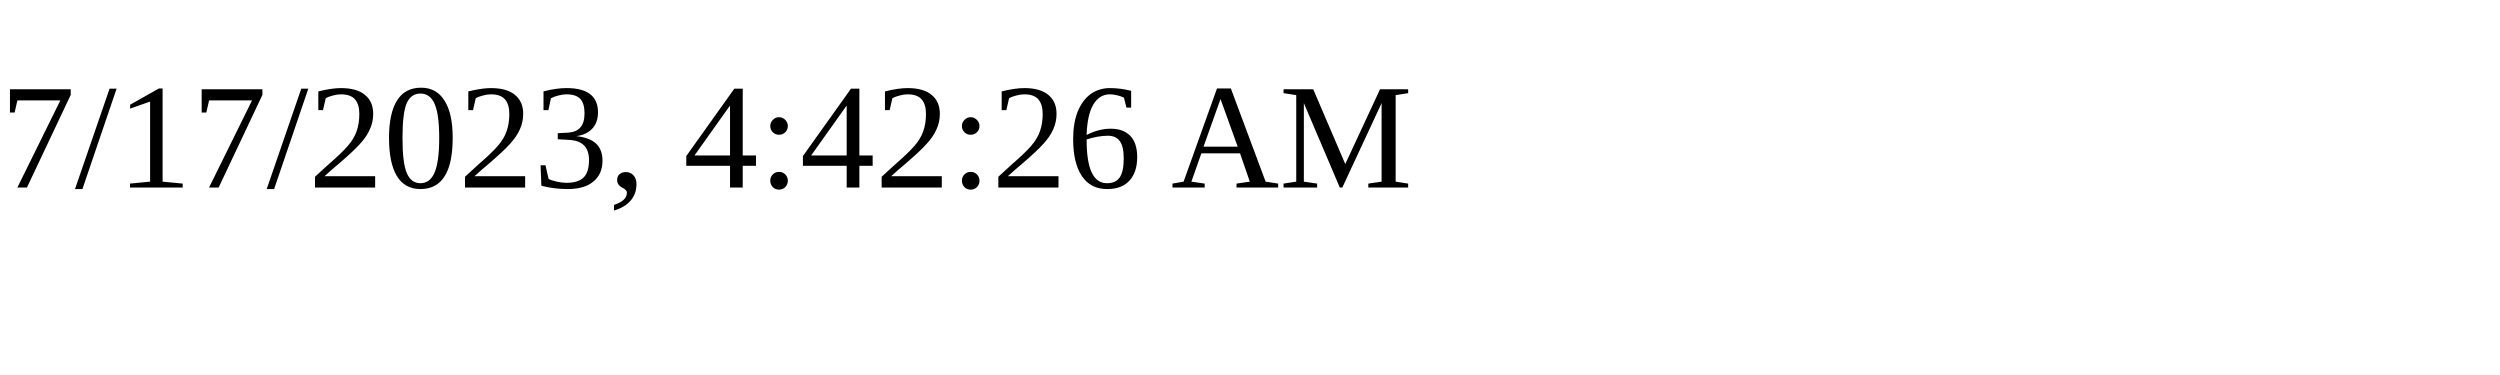
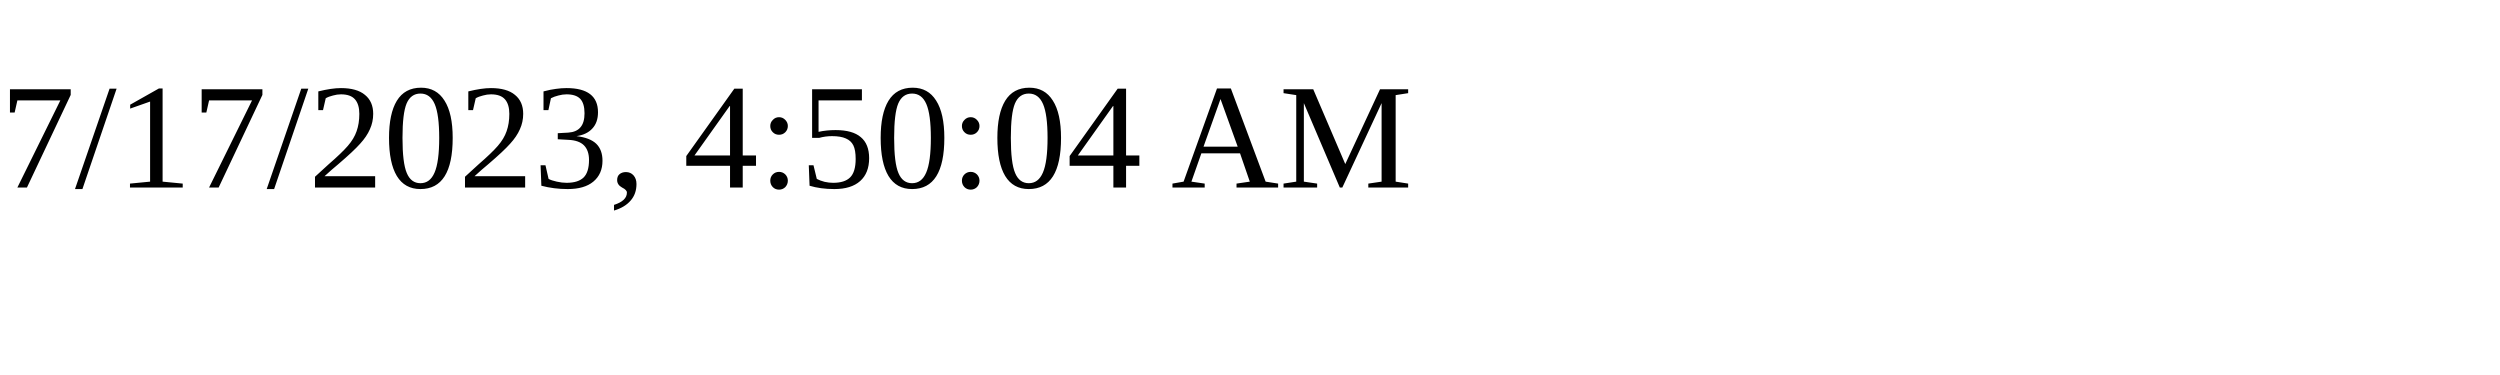
<svg xmlns="http://www.w3.org/2000/svg" height="30" width="200">
-   <text x="0" y="15">7/17/2023, 4:42:26 AM</text>
+   <text x="0" y="15">7/17/2023, 4:50:04 AM</text>
</svg>
